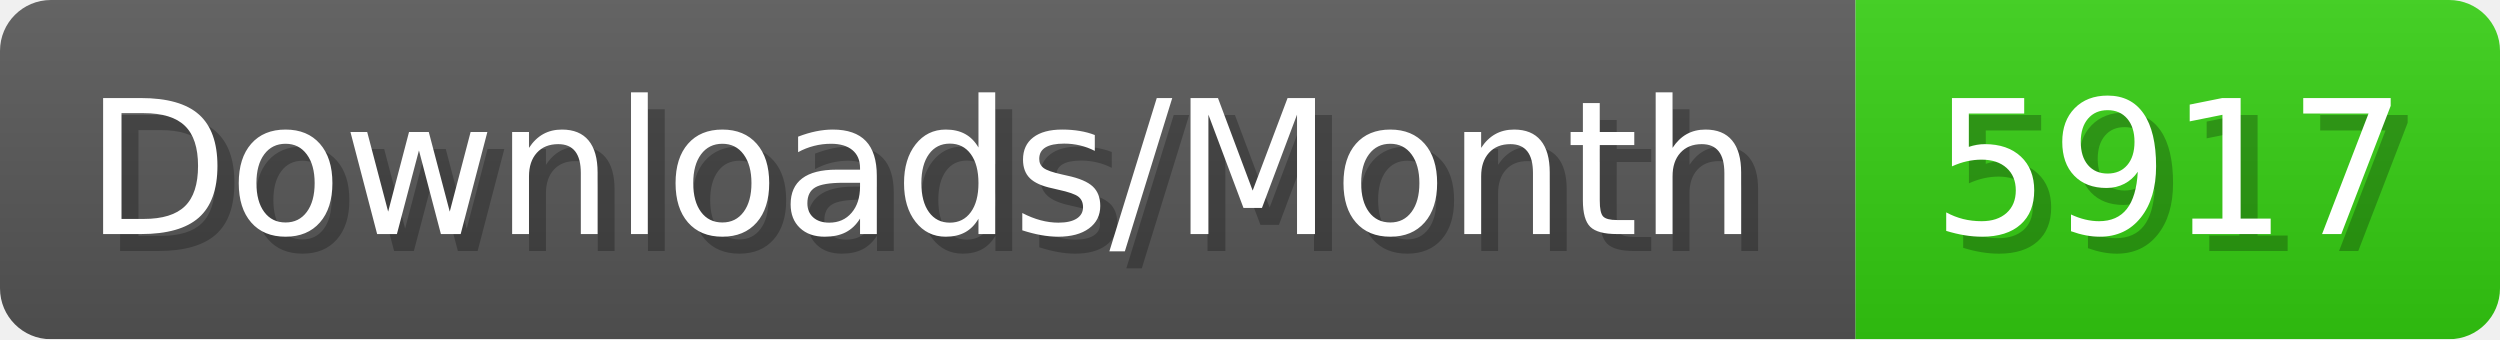
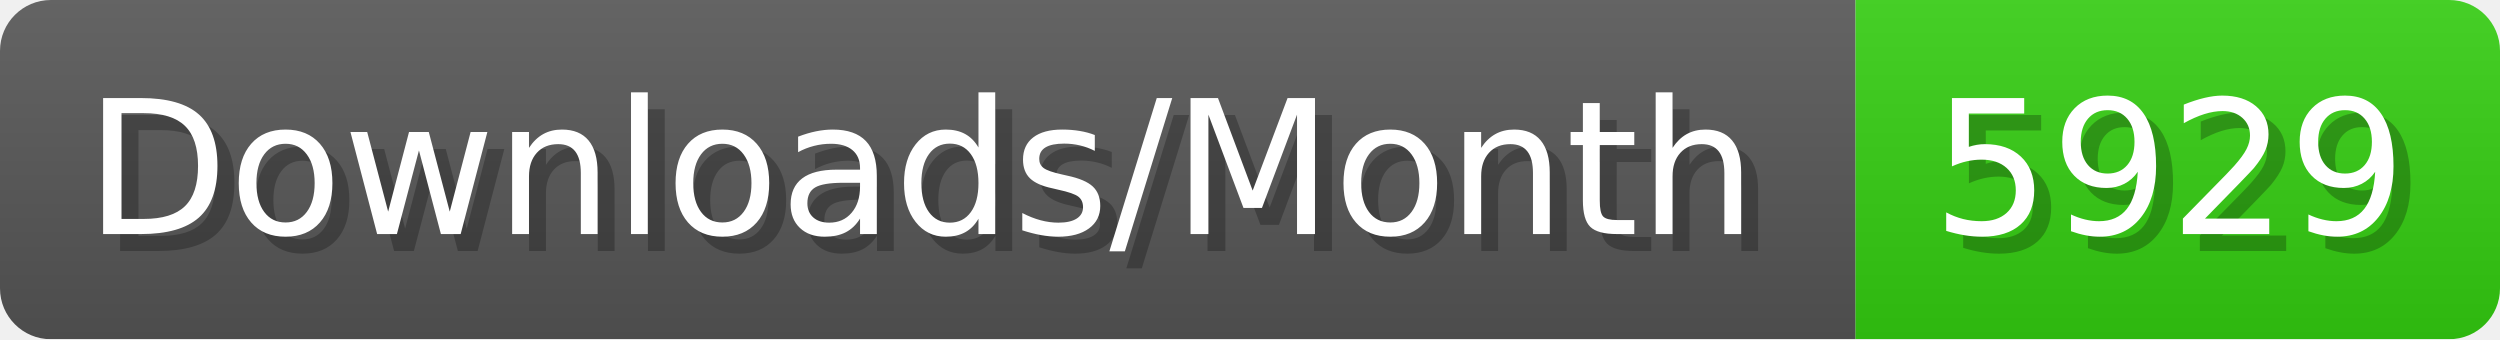
- <svg xmlns="http://www.w3.org/2000/svg" width="147.4" height="20" viewBox="0 0 1474 200" role="img" aria-label="Downloads/Month: 5917">
+ <svg xmlns="http://www.w3.org/2000/svg" width="147.4" height="20" viewBox="0 0 1474 200" role="img" aria-label="Downloads/Month: 5929">
  <linearGradient id="YlXUI" x2="0" y2="100%">
    <stop offset="0" stop-opacity=".1" stop-color="#EEE" />
    <stop offset="1" stop-opacity=".1" />
  </linearGradient>
  <mask id="JHhop">
    <rect width="1474" height="200" rx="30" fill="#FFF" />
  </mask>
  <g mask="url(#JHhop)">
    <rect width="1094" height="200" fill="#555" />
    <rect width="380" height="200" fill="#3C1" x="1094" />
    <rect width="1474" height="200" fill="url(#YlXUI)" />
  </g>
  <g aria-hidden="true" fill="#fff" text-anchor="start" font-family="Verdana,DejaVu Sans,sans-serif" font-size="110">
    <text x="60" y="148" textLength="994" fill="#000" opacity="0.25">Downloads/Month</text>
    <text x="50" y="138" textLength="994">Downloads/Month</text>
-     <text x="1149" y="148" textLength="280" fill="#000" opacity="0.25">5917</text>
-     <text x="1139" y="138" textLength="280">5917</text>
+     <text x="1149" y="148" textLength="280" fill="#000" opacity="0.25">5929</text>
+     <text x="1139" y="138" textLength="280">5929</text>
  </g>
</svg>
